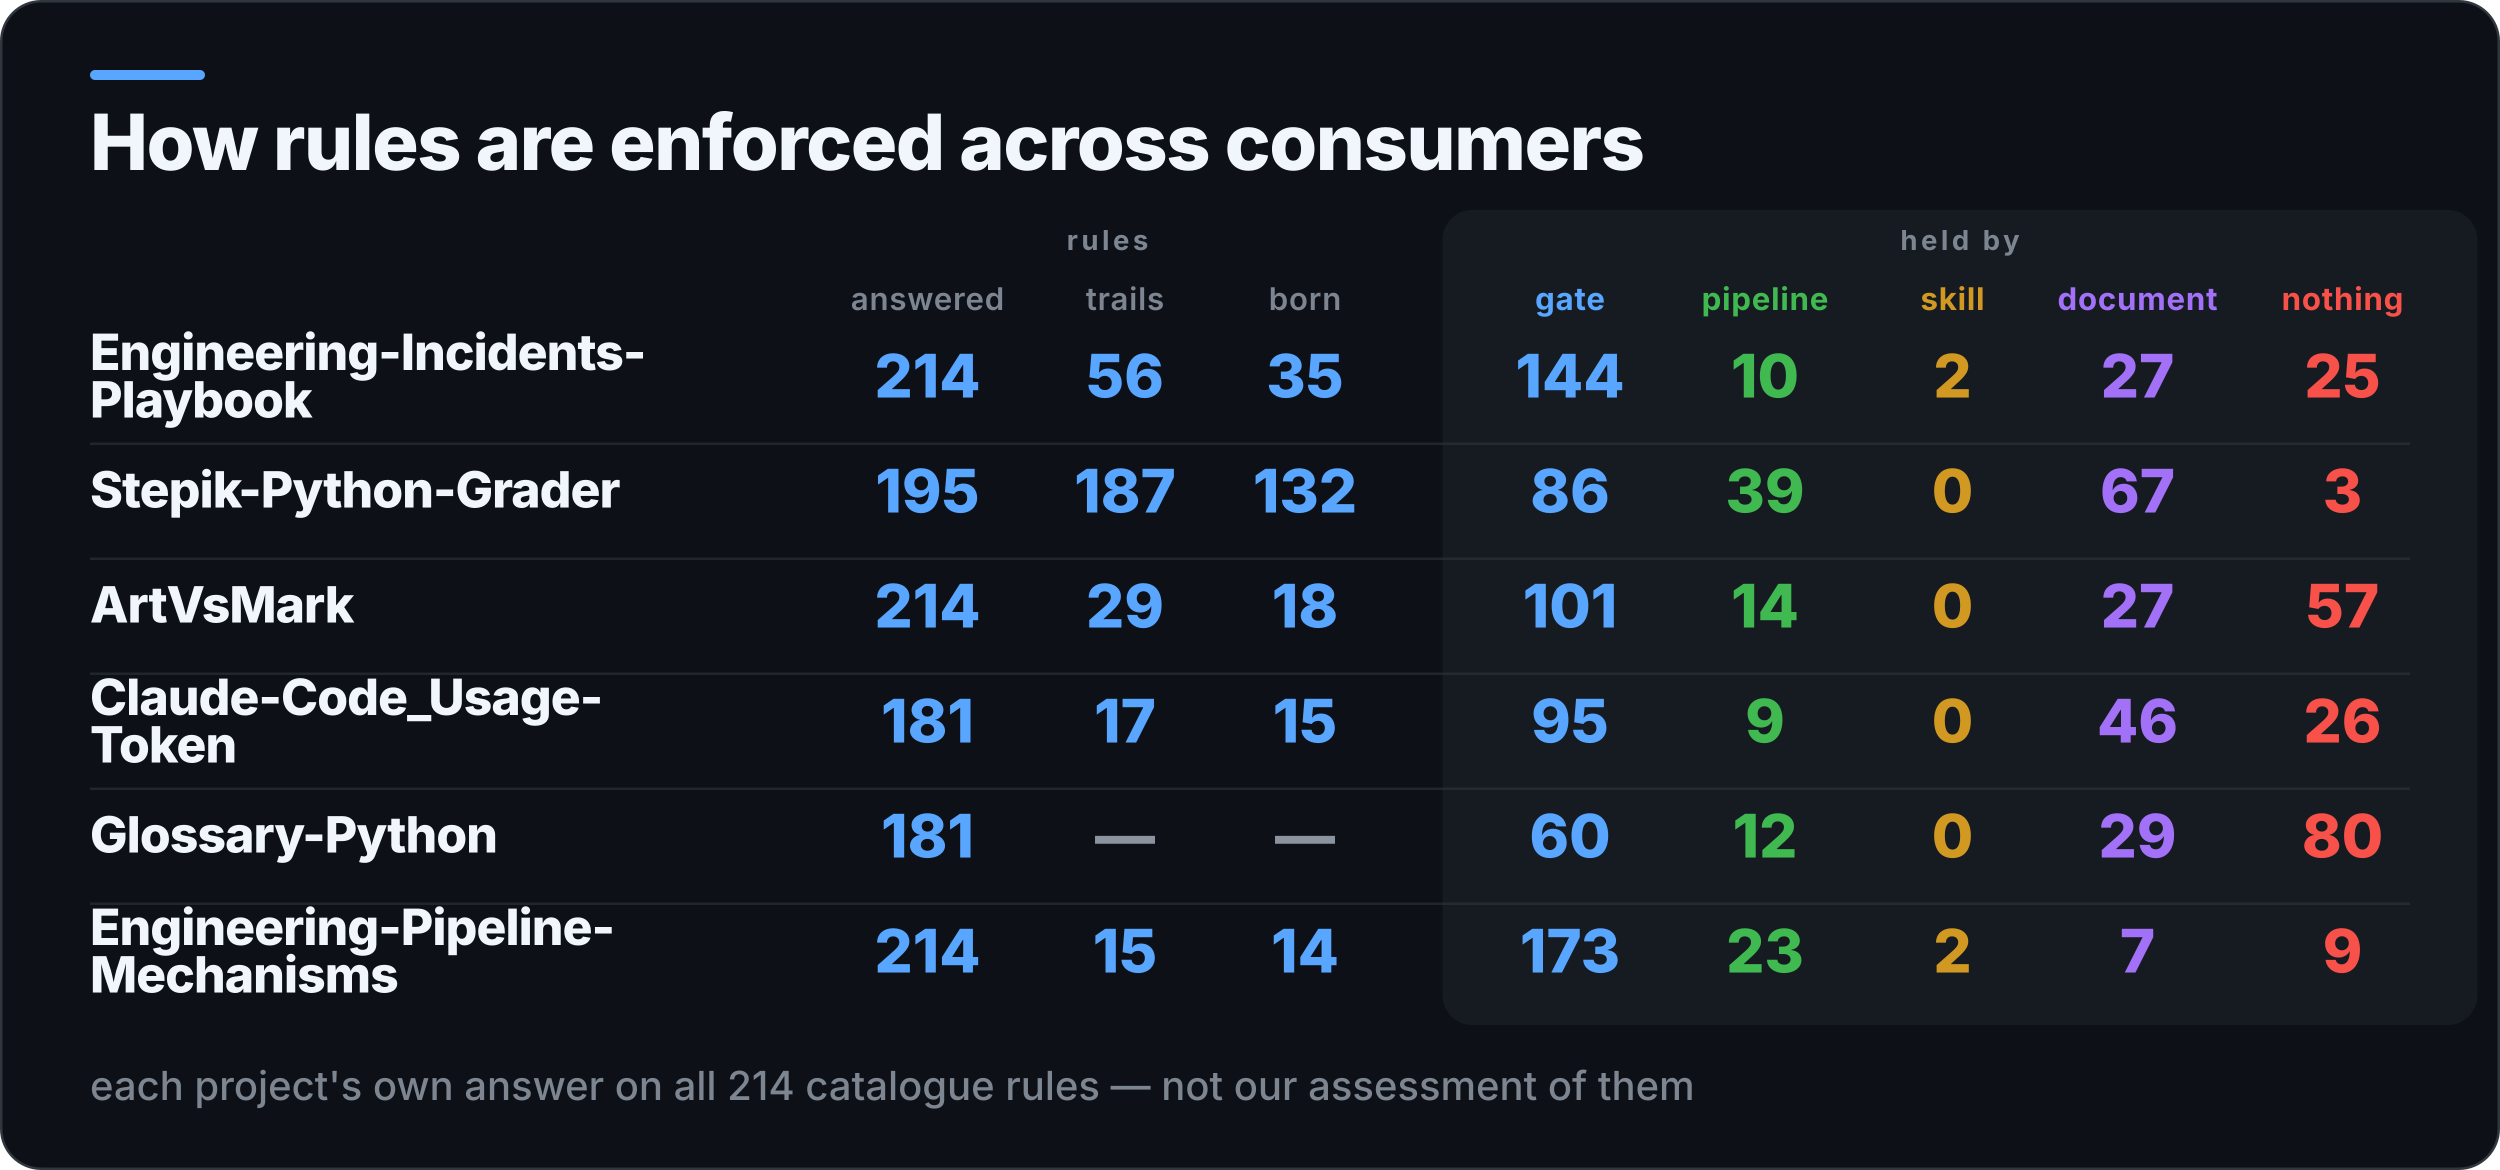
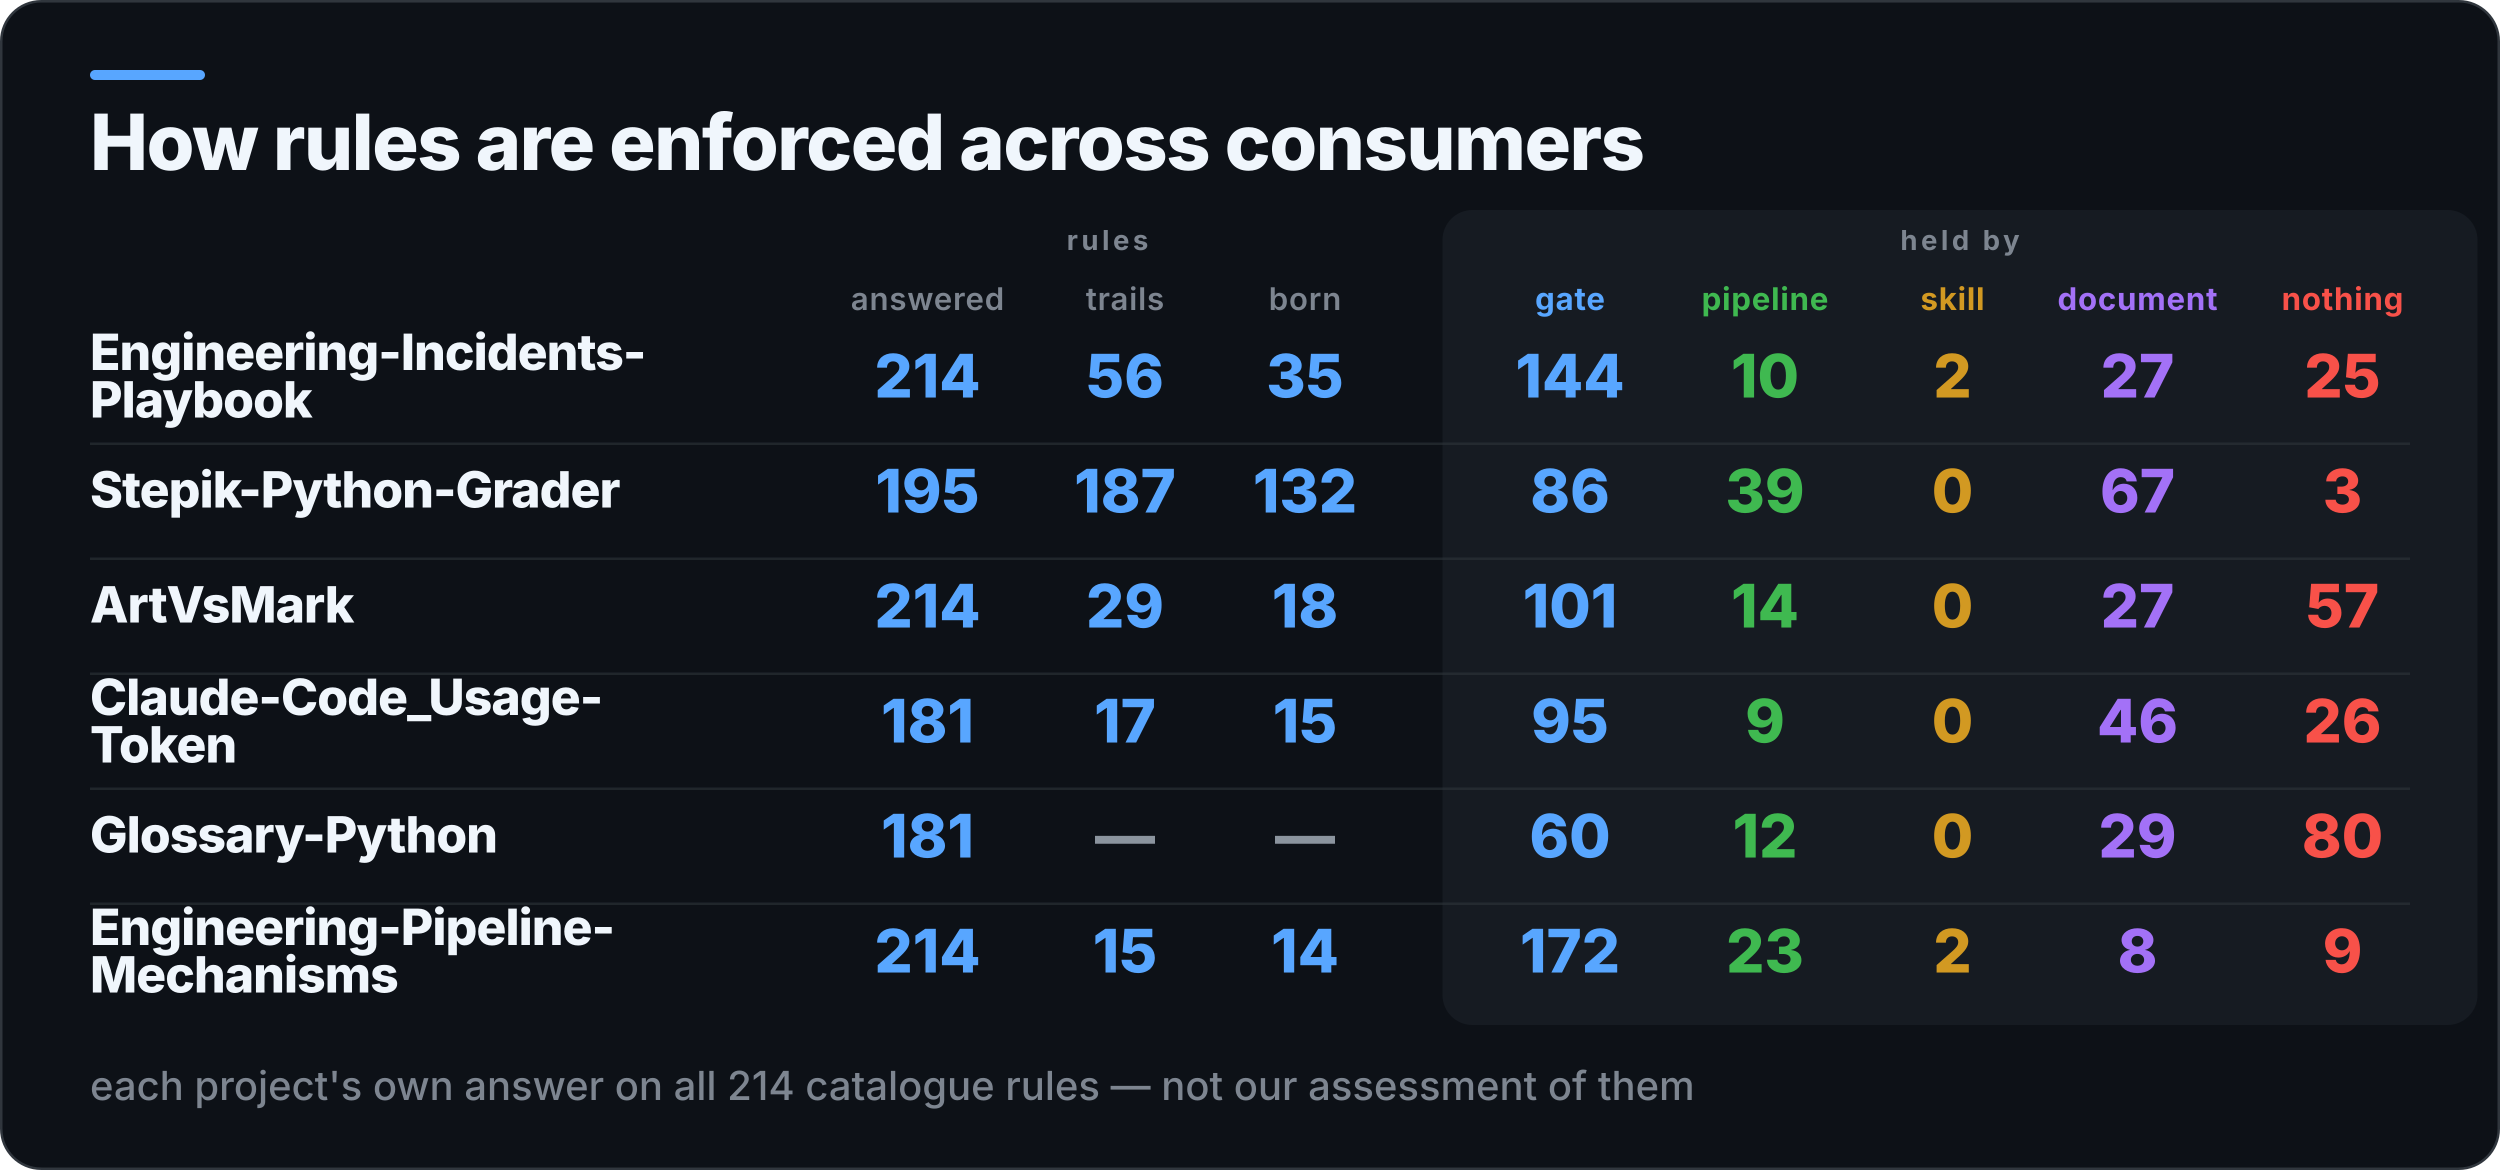
<svg xmlns="http://www.w3.org/2000/svg" width="1000" height="468" viewBox="0 0 1000 468" role="img" aria-label="How rules are enforced across consumers">
  <rect x="0.5" y="0.5" width="999" height="467" rx="16" fill="#0D1117" stroke="#30363D" />
  <rect x="36" y="28" width="46" height="4" rx="2" fill="#58A6FF" />
  <rect x="577" y="84" width="414" height="326" rx="12" fill="#161B22" />
  <text x="36" y="68" fill="#F0F6FC" font-family="Inter,Segoe UI,Helvetica,Arial,sans-serif" font-size="31" font-weight="800" letter-spacing="-0.6">How rules are enforced across consumers</text>
  <text x="443" y="100" fill="#7D8590" font-family="Inter,Segoe UI,Helvetica,Arial,sans-serif" font-size="11" font-weight="700" letter-spacing="1.4" text-anchor="middle">rules</text>
  <text x="784" y="100" fill="#7D8590" font-family="Inter,Segoe UI,Helvetica,Arial,sans-serif" font-size="11" font-weight="700" letter-spacing="1.4" text-anchor="middle">held by</text>
  <text x="371" y="124" fill="#7D8590" font-family="Inter,Segoe UI,Helvetica,Arial,sans-serif" font-size="12.5" font-weight="600" letter-spacing="0.3" text-anchor="middle">answered</text>
  <text x="450" y="124" fill="#7D8590" font-family="Inter,Segoe UI,Helvetica,Arial,sans-serif" font-size="12.5" font-weight="600" letter-spacing="0.3" text-anchor="middle">trails</text>
  <text x="522" y="124" fill="#7D8590" font-family="Inter,Segoe UI,Helvetica,Arial,sans-serif" font-size="12.5" font-weight="600" letter-spacing="0.3" text-anchor="middle">born</text>
  <text x="628" y="124" fill="#58A6FF" font-family="Inter,Segoe UI,Helvetica,Arial,sans-serif" font-size="12.5" font-weight="700" letter-spacing="0.3" text-anchor="middle">gate</text>
  <text x="706" y="124" fill="#3FB950" font-family="Inter,Segoe UI,Helvetica,Arial,sans-serif" font-size="12.5" font-weight="700" letter-spacing="0.3" text-anchor="middle">pipeline</text>
  <text x="781" y="124" fill="#D29922" font-family="Inter,Segoe UI,Helvetica,Arial,sans-serif" font-size="12.5" font-weight="700" letter-spacing="0.3" text-anchor="middle">skill</text>
  <text x="855" y="124" fill="#A371F7" font-family="Inter,Segoe UI,Helvetica,Arial,sans-serif" font-size="12.5" font-weight="700" letter-spacing="0.3" text-anchor="middle">document</text>
  <text x="937" y="124" fill="#F85149" font-family="Inter,Segoe UI,Helvetica,Arial,sans-serif" font-size="12.5" font-weight="700" letter-spacing="0.3" text-anchor="middle">nothing</text>
  <text x="36" y="148" fill="#F0F6FC" font-family="Inter,Segoe UI,Helvetica,Arial,sans-serif" font-size="20" font-weight="800" letter-spacing="-0.4">Engineering-Incidents-</text>
  <text x="36" y="167" fill="#F0F6FC" font-family="Inter,Segoe UI,Helvetica,Arial,sans-serif" font-size="20" font-weight="800" letter-spacing="-0.4">Playbook</text>
  <text x="371" y="159" fill="#58A6FF" font-family="Inter,Segoe UI,Helvetica,Arial,sans-serif" font-size="24" font-weight="800" text-anchor="middle">214</text>
  <text x="450" y="159" fill="#58A6FF" font-family="Inter,Segoe UI,Helvetica,Arial,sans-serif" font-size="24" font-weight="800" text-anchor="middle">56</text>
  <text x="522" y="159" fill="#58A6FF" font-family="Inter,Segoe UI,Helvetica,Arial,sans-serif" font-size="24" font-weight="800" text-anchor="middle">35</text>
  <text x="628" y="159" fill="#58A6FF" font-family="Inter,Segoe UI,Helvetica,Arial,sans-serif" font-size="24" font-weight="800" text-anchor="middle">144</text>
  <text x="706" y="159" fill="#3FB950" font-family="Inter,Segoe UI,Helvetica,Arial,sans-serif" font-size="24" font-weight="800" text-anchor="middle">10</text>
  <text x="781" y="159" fill="#D29922" font-family="Inter,Segoe UI,Helvetica,Arial,sans-serif" font-size="24" font-weight="800" text-anchor="middle">2</text>
  <text x="855" y="159" fill="#A371F7" font-family="Inter,Segoe UI,Helvetica,Arial,sans-serif" font-size="24" font-weight="800" text-anchor="middle">27</text>
  <text x="937" y="159" fill="#F85149" font-family="Inter,Segoe UI,Helvetica,Arial,sans-serif" font-size="24" font-weight="800" text-anchor="middle">25</text>
  <rect x="36" y="177" width="928" height="1" fill="#30363D" opacity="0.55" />
  <text x="36" y="203" fill="#F0F6FC" font-family="Inter,Segoe UI,Helvetica,Arial,sans-serif" font-size="20" font-weight="800" letter-spacing="-0.4">Stepik-Python-Grader</text>
  <text x="371" y="205" fill="#58A6FF" font-family="Inter,Segoe UI,Helvetica,Arial,sans-serif" font-size="24" font-weight="800" text-anchor="middle">195</text>
  <text x="450" y="205" fill="#58A6FF" font-family="Inter,Segoe UI,Helvetica,Arial,sans-serif" font-size="24" font-weight="800" text-anchor="middle">187</text>
  <text x="522" y="205" fill="#58A6FF" font-family="Inter,Segoe UI,Helvetica,Arial,sans-serif" font-size="24" font-weight="800" text-anchor="middle">132</text>
  <text x="628" y="205" fill="#58A6FF" font-family="Inter,Segoe UI,Helvetica,Arial,sans-serif" font-size="24" font-weight="800" text-anchor="middle">86</text>
  <text x="706" y="205" fill="#3FB950" font-family="Inter,Segoe UI,Helvetica,Arial,sans-serif" font-size="24" font-weight="800" text-anchor="middle">39</text>
  <text x="781" y="205" fill="#D29922" font-family="Inter,Segoe UI,Helvetica,Arial,sans-serif" font-size="24" font-weight="800" text-anchor="middle">0</text>
  <text x="855" y="205" fill="#A371F7" font-family="Inter,Segoe UI,Helvetica,Arial,sans-serif" font-size="24" font-weight="800" text-anchor="middle">67</text>
  <text x="937" y="205" fill="#F85149" font-family="Inter,Segoe UI,Helvetica,Arial,sans-serif" font-size="24" font-weight="800" text-anchor="middle">3</text>
  <rect x="36" y="223" width="928" height="1" fill="#30363D" opacity="0.55" />
  <text x="36" y="249" fill="#F0F6FC" font-family="Inter,Segoe UI,Helvetica,Arial,sans-serif" font-size="20" font-weight="800" letter-spacing="-0.4">ArtVsMark</text>
  <text x="371" y="251" fill="#58A6FF" font-family="Inter,Segoe UI,Helvetica,Arial,sans-serif" font-size="24" font-weight="800" text-anchor="middle">214</text>
  <text x="450" y="251" fill="#58A6FF" font-family="Inter,Segoe UI,Helvetica,Arial,sans-serif" font-size="24" font-weight="800" text-anchor="middle">29</text>
  <text x="522" y="251" fill="#58A6FF" font-family="Inter,Segoe UI,Helvetica,Arial,sans-serif" font-size="24" font-weight="800" text-anchor="middle">18</text>
  <text x="628" y="251" fill="#58A6FF" font-family="Inter,Segoe UI,Helvetica,Arial,sans-serif" font-size="24" font-weight="800" text-anchor="middle">101</text>
  <text x="706" y="251" fill="#3FB950" font-family="Inter,Segoe UI,Helvetica,Arial,sans-serif" font-size="24" font-weight="800" text-anchor="middle">14</text>
  <text x="781" y="251" fill="#D29922" font-family="Inter,Segoe UI,Helvetica,Arial,sans-serif" font-size="24" font-weight="800" text-anchor="middle">0</text>
  <text x="855" y="251" fill="#A371F7" font-family="Inter,Segoe UI,Helvetica,Arial,sans-serif" font-size="24" font-weight="800" text-anchor="middle">27</text>
  <text x="937" y="251" fill="#F85149" font-family="Inter,Segoe UI,Helvetica,Arial,sans-serif" font-size="24" font-weight="800" text-anchor="middle">57</text>
  <rect x="36" y="269" width="928" height="1" fill="#30363D" opacity="0.55" />
  <text x="36" y="286" fill="#F0F6FC" font-family="Inter,Segoe UI,Helvetica,Arial,sans-serif" font-size="20" font-weight="800" letter-spacing="-0.4">Claude-Code_Usage-</text>
  <text x="36" y="305" fill="#F0F6FC" font-family="Inter,Segoe UI,Helvetica,Arial,sans-serif" font-size="20" font-weight="800" letter-spacing="-0.4">Token</text>
  <text x="371" y="297" fill="#58A6FF" font-family="Inter,Segoe UI,Helvetica,Arial,sans-serif" font-size="24" font-weight="800" text-anchor="middle">181</text>
  <text x="450" y="297" fill="#58A6FF" font-family="Inter,Segoe UI,Helvetica,Arial,sans-serif" font-size="24" font-weight="800" text-anchor="middle">17</text>
  <text x="522" y="297" fill="#58A6FF" font-family="Inter,Segoe UI,Helvetica,Arial,sans-serif" font-size="24" font-weight="800" text-anchor="middle">15</text>
  <text x="628" y="297" fill="#58A6FF" font-family="Inter,Segoe UI,Helvetica,Arial,sans-serif" font-size="24" font-weight="800" text-anchor="middle">95</text>
  <text x="706" y="297" fill="#3FB950" font-family="Inter,Segoe UI,Helvetica,Arial,sans-serif" font-size="24" font-weight="800" text-anchor="middle">9</text>
  <text x="781" y="297" fill="#D29922" font-family="Inter,Segoe UI,Helvetica,Arial,sans-serif" font-size="24" font-weight="800" text-anchor="middle">0</text>
  <text x="855" y="297" fill="#A371F7" font-family="Inter,Segoe UI,Helvetica,Arial,sans-serif" font-size="24" font-weight="800" text-anchor="middle">46</text>
  <text x="937" y="297" fill="#F85149" font-family="Inter,Segoe UI,Helvetica,Arial,sans-serif" font-size="24" font-weight="800" text-anchor="middle">26</text>
  <rect x="36" y="315" width="928" height="1" fill="#30363D" opacity="0.55" />
  <text x="36" y="341" fill="#F0F6FC" font-family="Inter,Segoe UI,Helvetica,Arial,sans-serif" font-size="20" font-weight="800" letter-spacing="-0.4">Glossary-Python</text>
  <text x="371" y="343" fill="#58A6FF" font-family="Inter,Segoe UI,Helvetica,Arial,sans-serif" font-size="24" font-weight="800" text-anchor="middle">181</text>
  <text x="450" y="343" fill="#8B949E" font-family="Inter,Segoe UI,Helvetica,Arial,sans-serif" font-size="24" font-weight="800" text-anchor="middle">—</text>
  <text x="522" y="343" fill="#8B949E" font-family="Inter,Segoe UI,Helvetica,Arial,sans-serif" font-size="24" font-weight="800" text-anchor="middle">—</text>
  <text x="628" y="343" fill="#58A6FF" font-family="Inter,Segoe UI,Helvetica,Arial,sans-serif" font-size="24" font-weight="800" text-anchor="middle">60</text>
  <text x="706" y="343" fill="#3FB950" font-family="Inter,Segoe UI,Helvetica,Arial,sans-serif" font-size="24" font-weight="800" text-anchor="middle">12</text>
  <text x="781" y="343" fill="#D29922" font-family="Inter,Segoe UI,Helvetica,Arial,sans-serif" font-size="24" font-weight="800" text-anchor="middle">0</text>
  <text x="855" y="343" fill="#A371F7" font-family="Inter,Segoe UI,Helvetica,Arial,sans-serif" font-size="24" font-weight="800" text-anchor="middle">29</text>
  <text x="937" y="343" fill="#F85149" font-family="Inter,Segoe UI,Helvetica,Arial,sans-serif" font-size="24" font-weight="800" text-anchor="middle">80</text>
  <rect x="36" y="361" width="928" height="1" fill="#30363D" opacity="0.55" />
  <text x="36" y="378" fill="#F0F6FC" font-family="Inter,Segoe UI,Helvetica,Arial,sans-serif" font-size="20" font-weight="800" letter-spacing="-0.4">Engineering-Pipeline-</text>
  <text x="36" y="397" fill="#F0F6FC" font-family="Inter,Segoe UI,Helvetica,Arial,sans-serif" font-size="20" font-weight="800" letter-spacing="-0.4">Mechanisms</text>
  <text x="371" y="389" fill="#58A6FF" font-family="Inter,Segoe UI,Helvetica,Arial,sans-serif" font-size="24" font-weight="800" text-anchor="middle">214</text>
  <text x="450" y="389" fill="#58A6FF" font-family="Inter,Segoe UI,Helvetica,Arial,sans-serif" font-size="24" font-weight="800" text-anchor="middle">15</text>
  <text x="522" y="389" fill="#58A6FF" font-family="Inter,Segoe UI,Helvetica,Arial,sans-serif" font-size="24" font-weight="800" text-anchor="middle">14</text>
-   <text x="628" y="389" fill="#58A6FF" font-family="Inter,Segoe UI,Helvetica,Arial,sans-serif" font-size="24" font-weight="800" text-anchor="middle">173</text>
+   <text x="628" y="389" fill="#58A6FF" font-family="Inter,Segoe UI,Helvetica,Arial,sans-serif" font-size="24" font-weight="800" text-anchor="middle">172</text>
  <text x="706" y="389" fill="#3FB950" font-family="Inter,Segoe UI,Helvetica,Arial,sans-serif" font-size="24" font-weight="800" text-anchor="middle">23</text>
  <text x="781" y="389" fill="#D29922" font-family="Inter,Segoe UI,Helvetica,Arial,sans-serif" font-size="24" font-weight="800" text-anchor="middle">2</text>
-   <text x="855" y="389" fill="#A371F7" font-family="Inter,Segoe UI,Helvetica,Arial,sans-serif" font-size="24" font-weight="800" text-anchor="middle">7</text>
+   <text x="855" y="389" fill="#A371F7" font-family="Inter,Segoe UI,Helvetica,Arial,sans-serif" font-size="24" font-weight="800" text-anchor="middle">8</text>
  <text x="937" y="389" fill="#F85149" font-family="Inter,Segoe UI,Helvetica,Arial,sans-serif" font-size="24" font-weight="800" text-anchor="middle">9</text>
  <text x="36" y="440" fill="#7D8590" font-family="Inter,Segoe UI,Helvetica,Arial,sans-serif" font-size="16" font-weight="500">each project's own answer on all 214 catalogue rules — not our assessment of them</text>
</svg>
